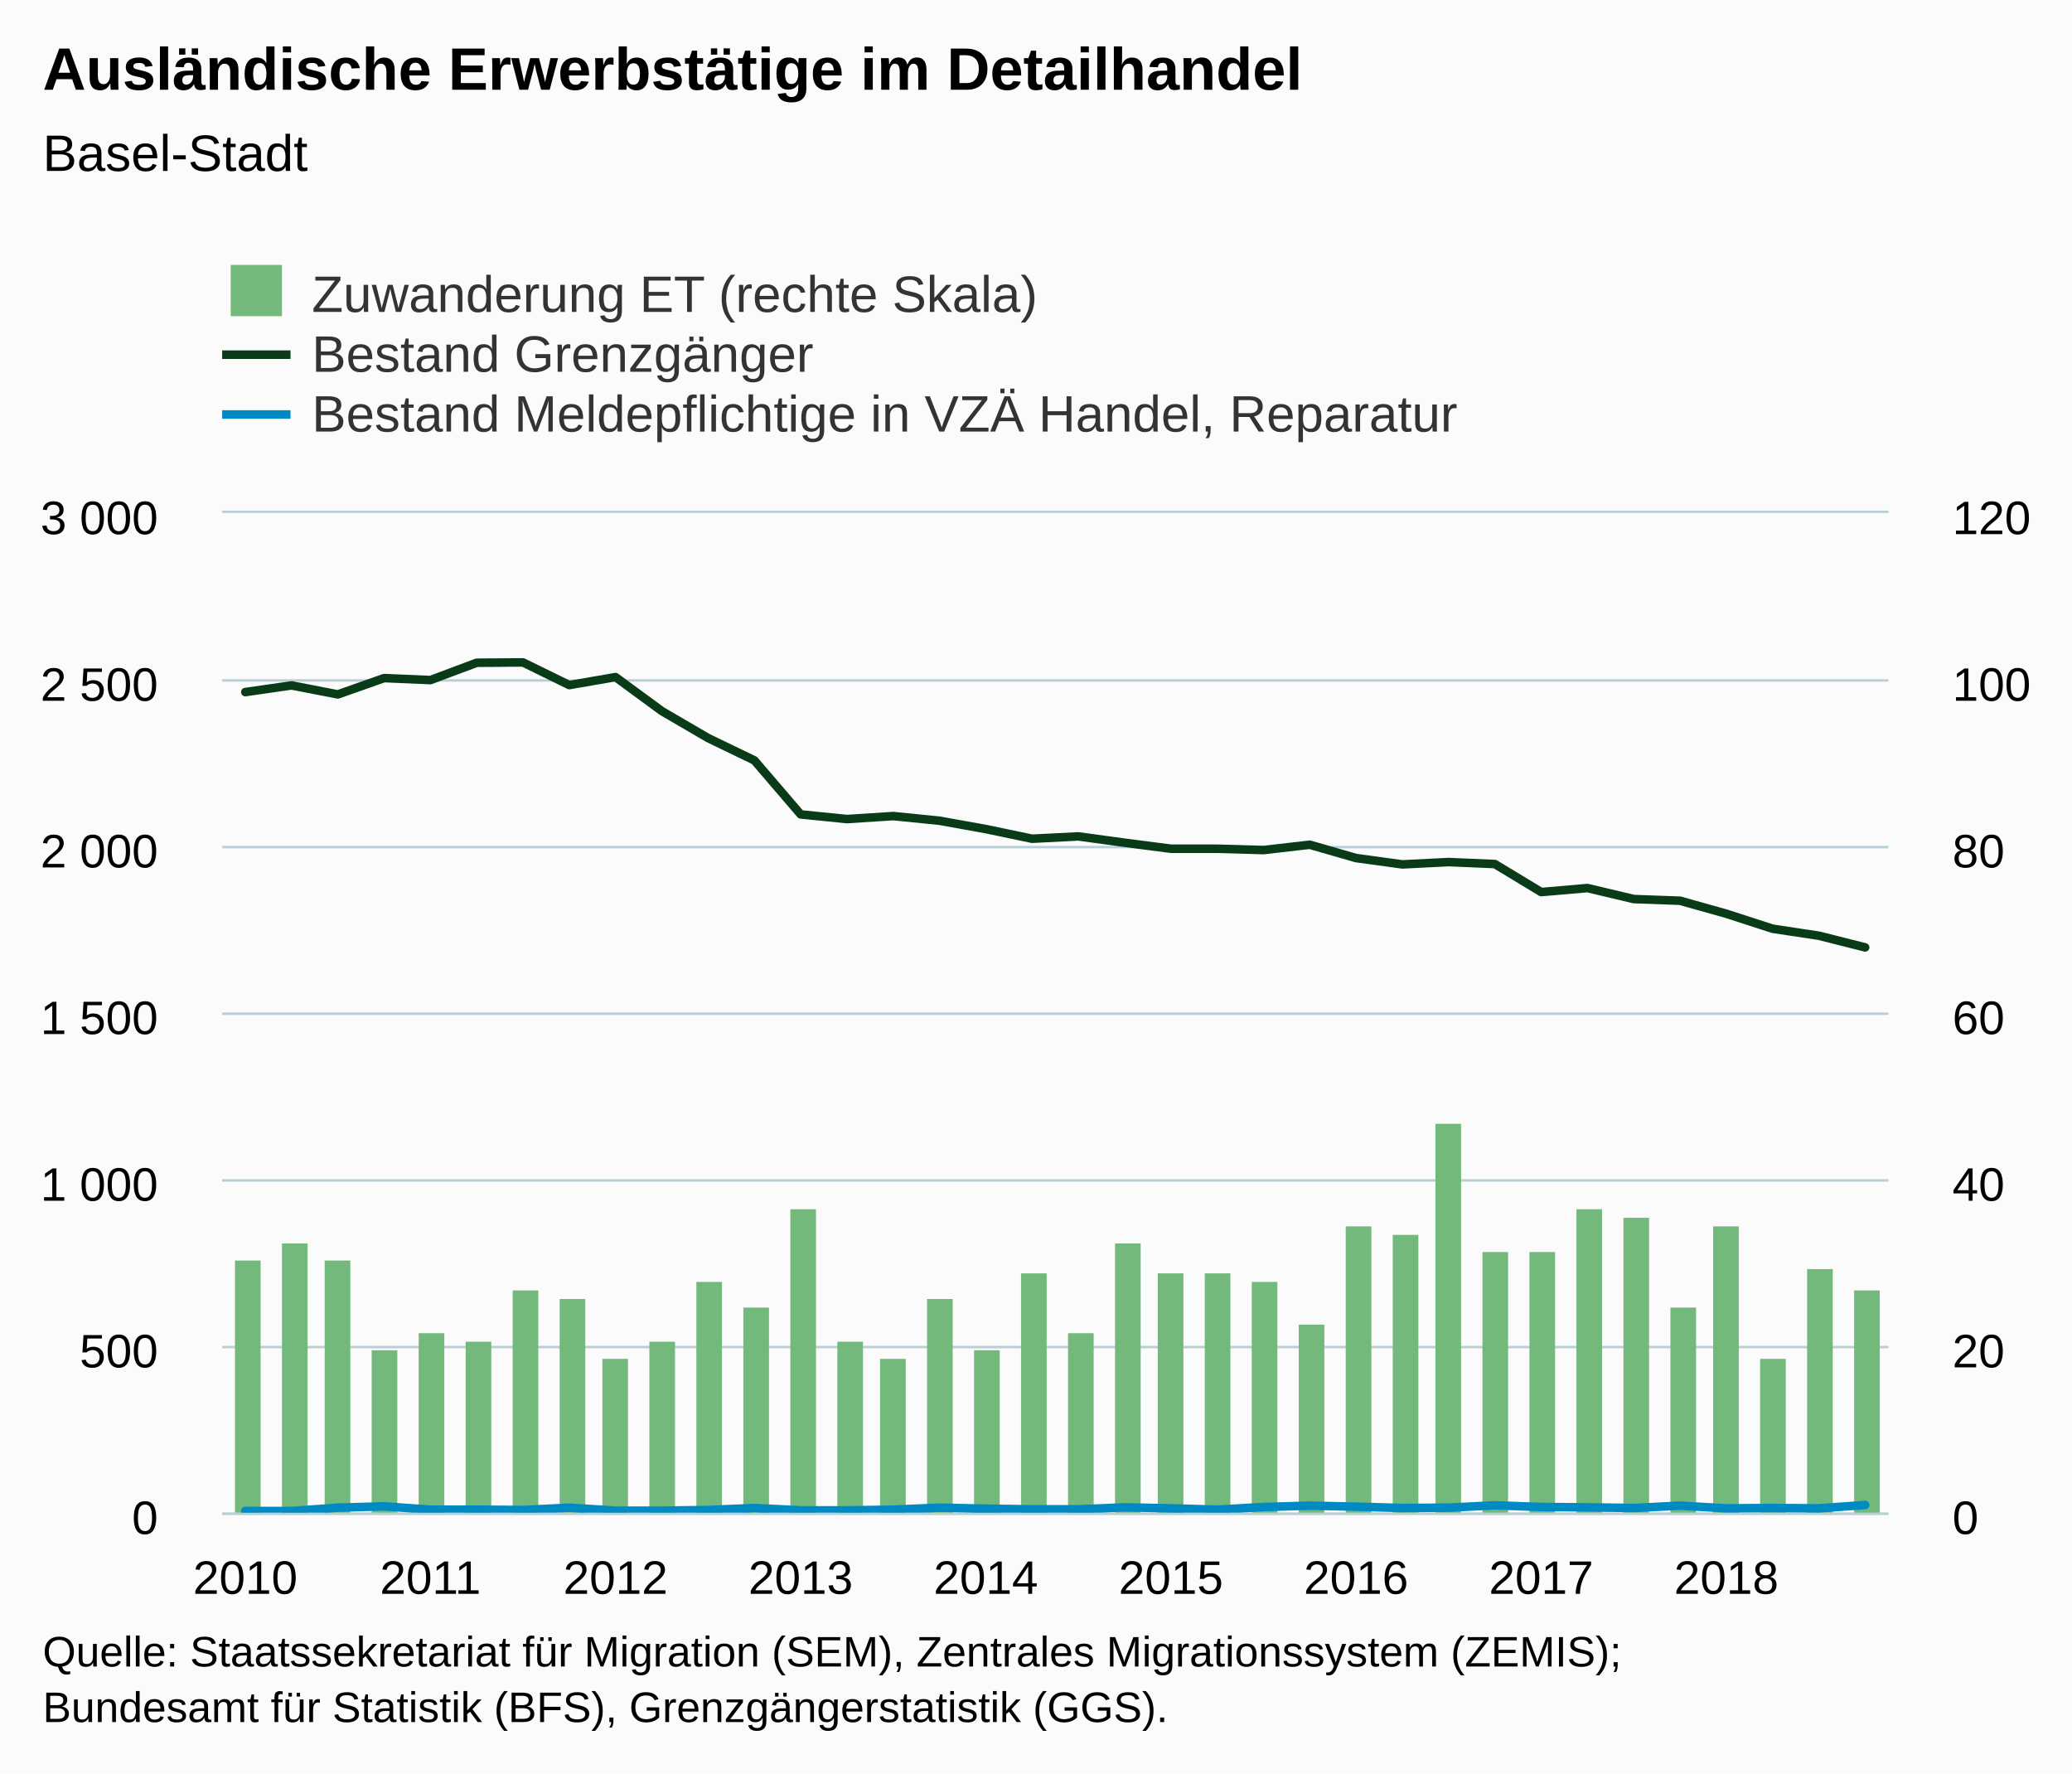
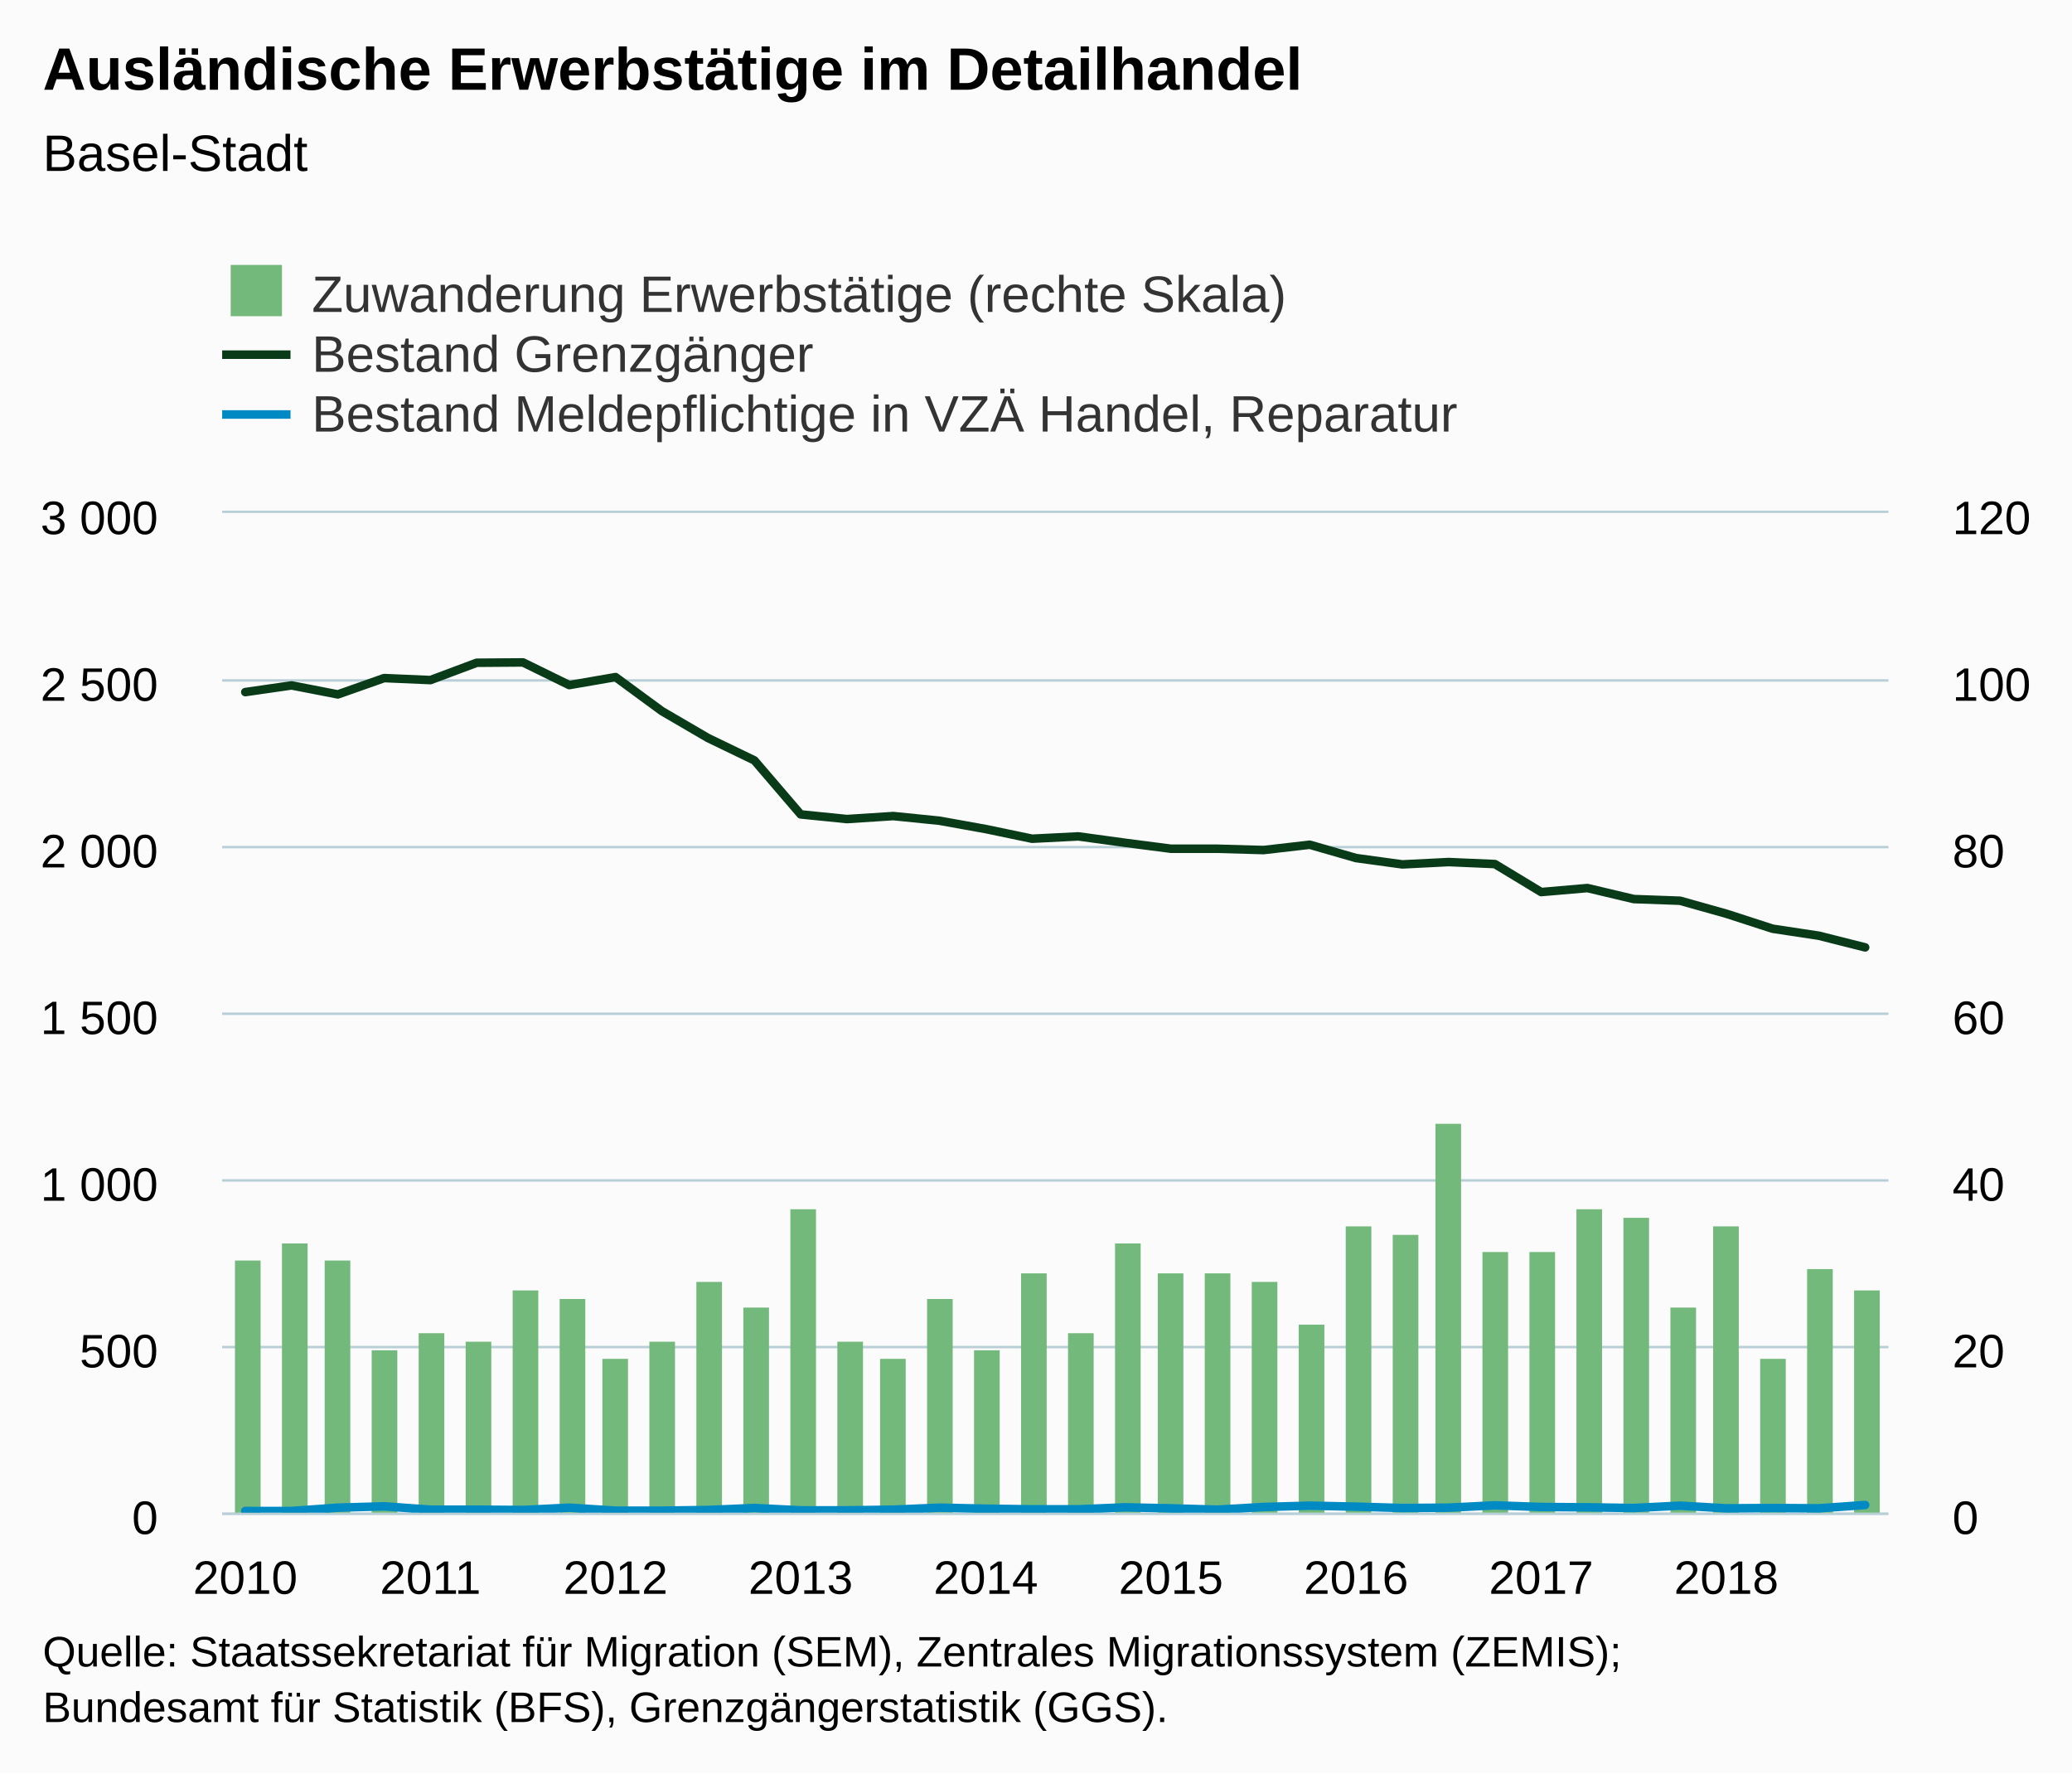
<svg xmlns="http://www.w3.org/2000/svg" version="1.1" class="highcharts-root" style="font-family:Arial;font-size:12px;" viewBox="0 0 485 415">
  <defs>
-     <clipPath id="highcharts-hq8l91c-8">
+     <clipPath id="highcharts-ljgedwk-8">
      <rect x="0" y="0" width="390" height="234" fill="none" />
    </clipPath>
-     <clipPath id="highcharts-hq8l91c-9">
+     <clipPath id="highcharts-ljgedwk-9">
      <rect x="0" y="0" width="390" height="234" fill="none" />
    </clipPath>
-     <clipPath id="highcharts-hq8l91c-10">
+     <clipPath id="highcharts-ljgedwk-10">
      <rect x="0" y="0" width="390" height="234" fill="none" />
    </clipPath>
  </defs>
  <rect fill="#fbfbfb" class="highcharts-background" x="0" y="0" width="485" height="415" rx="0" ry="0" />
  <rect fill="none" class="highcharts-plot-background" x="52" y="120" width="390" height="234" />
  <g class="highcharts-pane-group" data-z-index="0" />
  <g class="highcharts-grid highcharts-xaxis-grid " data-z-index="1">
    <path fill="none" data-z-index="1" class="highcharts-grid-line" d="M 56.5 120 L 56.5 354" opacity="1" />
    <path fill="none" data-z-index="1" class="highcharts-grid-line" d="M 100.5 120 L 100.5 354" opacity="1" />
    <path fill="none" data-z-index="1" class="highcharts-grid-line" d="M 143.5 120 L 143.5 354" opacity="1" />
    <path fill="none" data-z-index="1" class="highcharts-grid-line" d="M 186.5 120 L 186.5 354" opacity="1" />
    <path fill="none" data-z-index="1" class="highcharts-grid-line" d="M 230.5 120 L 230.5 354" opacity="1" />
    <path fill="none" data-z-index="1" class="highcharts-grid-line" d="M 273.5 120 L 273.5 354" opacity="1" />
    <path fill="none" data-z-index="1" class="highcharts-grid-line" d="M 316.5 120 L 316.5 354" opacity="1" />
    <path fill="none" data-z-index="1" class="highcharts-grid-line" d="M 360.5 120 L 360.5 354" opacity="1" />
    <path fill="none" data-z-index="1" class="highcharts-grid-line" d="M 403.5 120 L 403.5 354" opacity="1" />
  </g>
  <g class="highcharts-grid highcharts-yaxis-grid " data-z-index="1">
    <path fill="none" stroke="#B9CFD7" stroke-width="0.5" data-z-index="1" class="highcharts-grid-line" d="M 52 354.25 L 442 354.25" opacity="1" />
    <path fill="none" stroke="#B9CFD7" stroke-width="0.5" data-z-index="1" class="highcharts-grid-line" d="M 52 315.25 L 442 315.25" opacity="1" />
    <path fill="none" stroke="#B9CFD7" stroke-width="0.5" data-z-index="1" class="highcharts-grid-line" d="M 52 276.25 L 442 276.25" opacity="1" />
    <path fill="none" stroke="#B9CFD7" stroke-width="0.5" data-z-index="1" class="highcharts-grid-line" d="M 52 237.25 L 442 237.25" opacity="1" />
    <path fill="none" stroke="#B9CFD7" stroke-width="0.5" data-z-index="1" class="highcharts-grid-line" d="M 52 198.25 L 442 198.25" opacity="1" />
    <path fill="none" stroke="#B9CFD7" stroke-width="0.5" data-z-index="1" class="highcharts-grid-line" d="M 52 159.25 L 442 159.25" opacity="1" />
    <path fill="none" stroke="#B9CFD7" stroke-width="0.5" data-z-index="1" class="highcharts-grid-line" d="M 52 119.75 L 442 119.75" opacity="1" />
  </g>
  <g class="highcharts-grid highcharts-yaxis-grid " data-z-index="1">
    <path fill="none" stroke="#B9CFD7" stroke-width="0.5" data-z-index="1" class="highcharts-grid-line" d="M 52 354.25 L 442 354.25" opacity="1" />
    <path fill="none" stroke="#B9CFD7" stroke-width="0.5" data-z-index="1" class="highcharts-grid-line" d="M 52 315.25 L 442 315.25" opacity="1" />
    <path fill="none" stroke="#B9CFD7" stroke-width="0.5" data-z-index="1" class="highcharts-grid-line" d="M 52 276.25 L 442 276.25" opacity="1" />
    <path fill="none" stroke="#B9CFD7" stroke-width="0.5" data-z-index="1" class="highcharts-grid-line" d="M 52 237.25 L 442 237.25" opacity="1" />
    <path fill="none" stroke="#B9CFD7" stroke-width="0.5" data-z-index="1" class="highcharts-grid-line" d="M 52 198.25 L 442 198.25" opacity="1" />
    <path fill="none" stroke="#B9CFD7" stroke-width="0.5" data-z-index="1" class="highcharts-grid-line" d="M 52 159.25 L 442 159.25" opacity="1" />
    <path fill="none" stroke="#B9CFD7" stroke-width="0.5" data-z-index="1" class="highcharts-grid-line" d="M 52 119.75 L 442 119.75" opacity="1" />
  </g>
  <rect fill="none" class="highcharts-plot-border" data-z-index="1" x="52" y="120" width="390" height="234" />
  <g class="highcharts-axis highcharts-xaxis " data-z-index="2">
    <path fill="none" class="highcharts-axis-line" stroke="#B9CFD7" stroke-width="0.5" data-z-index="7" d="M 52 354.25 L 442 354.25" />
  </g>
  <g class="highcharts-axis highcharts-yaxis " data-z-index="2">
    <path fill="none" class="highcharts-axis-line" data-z-index="7" d="M 52 120 L 52 354" />
  </g>
  <g class="highcharts-axis highcharts-yaxis " data-z-index="2">
    <path fill="none" class="highcharts-axis-line" data-z-index="7" d="M 442 120 L 442 354" />
  </g>
  <g class="highcharts-series-group" data-z-index="3">
-     <g data-z-index="0.1" class="highcharts-series highcharts-series-0 highcharts-column-series " transform="translate(52,120) scale(1 1)" clip-path="url(#highcharts-hq8l91c-9)">
+     <g data-z-index="0.1" class="highcharts-series highcharts-series-0 highcharts-column-series " transform="translate(52,120) scale(1 1)" clip-path="url(#highcharts-ljgedwk-9)">
      <rect x="3" y="175" width="6" height="60" fill="#73b97c" class="highcharts-point" />
      <rect x="14" y="171" width="6" height="64" fill="#73b97c" class="highcharts-point" />
      <rect x="24" y="175" width="6" height="60" fill="#73b97c" class="highcharts-point" />
      <rect x="35" y="196" width="6" height="39" fill="#73b97c" class="highcharts-point" />
      <rect x="46" y="192" width="6" height="43" fill="#73b97c" class="highcharts-point" />
      <rect x="57" y="194" width="6" height="41" fill="#73b97c" class="highcharts-point" />
      <rect x="68" y="182" width="6" height="53" fill="#73b97c" class="highcharts-point" />
      <rect x="79" y="184" width="6" height="51" fill="#73b97c" class="highcharts-point" />
      <rect x="89" y="198" width="6" height="37" fill="#73b97c" class="highcharts-point" />
      <rect x="100" y="194" width="6" height="41" fill="#73b97c" class="highcharts-point" />
      <rect x="111" y="180" width="6" height="55" fill="#73b97c" class="highcharts-point" />
      <rect x="122" y="186" width="6" height="49" fill="#73b97c" class="highcharts-point" />
      <rect x="133" y="163" width="6" height="72" fill="#73b97c" class="highcharts-point" />
      <rect x="144" y="194" width="6" height="41" fill="#73b97c" class="highcharts-point" />
      <rect x="154" y="198" width="6" height="37" fill="#73b97c" class="highcharts-point" />
      <rect x="165" y="184" width="6" height="51" fill="#73b97c" class="highcharts-point" />
      <rect x="176" y="196" width="6" height="39" fill="#73b97c" class="highcharts-point" />
      <rect x="187" y="178" width="6" height="57" fill="#73b97c" class="highcharts-point" />
      <rect x="198" y="192" width="6" height="43" fill="#73b97c" class="highcharts-point" />
      <rect x="209" y="171" width="6" height="64" fill="#73b97c" class="highcharts-point" />
      <rect x="219" y="178" width="6" height="57" fill="#73b97c" class="highcharts-point" />
      <rect x="230" y="178" width="6" height="57" fill="#73b97c" class="highcharts-point" />
      <rect x="241" y="180" width="6" height="55" fill="#73b97c" class="highcharts-point" />
      <rect x="252" y="190" width="6" height="45" fill="#73b97c" class="highcharts-point" />
      <rect x="263" y="167" width="6" height="68" fill="#73b97c" class="highcharts-point" />
      <rect x="274" y="169" width="6" height="66" fill="#73b97c" class="highcharts-point" />
      <rect x="284" y="143" width="6" height="92" fill="#73b97c" class="highcharts-point" />
      <rect x="295" y="173" width="6" height="62" fill="#73b97c" class="highcharts-point" />
      <rect x="306" y="173" width="6" height="62" fill="#73b97c" class="highcharts-point" />
      <rect x="317" y="163" width="6" height="72" fill="#73b97c" class="highcharts-point" />
      <rect x="328" y="165" width="6" height="70" fill="#73b97c" class="highcharts-point" />
      <rect x="339" y="186" width="6" height="49" fill="#73b97c" class="highcharts-point" />
      <rect x="349" y="167" width="6" height="68" fill="#73b97c" class="highcharts-point" />
      <rect x="360" y="198" width="6" height="37" fill="#73b97c" class="highcharts-point" />
      <rect x="371" y="177" width="6" height="58" fill="#73b97c" class="highcharts-point" />
      <rect x="382" y="182" width="6" height="53" fill="#73b97c" class="highcharts-point" />
    </g>
    <g data-z-index="0.1" class="highcharts-markers highcharts-series-0 highcharts-column-series " transform="translate(52,120) scale(1 1)" clip-path="none" />
-     <g data-z-index="0.1" class="highcharts-series highcharts-series-1 highcharts-line-series " transform="translate(52,120) scale(1 1)" clip-path="url(#highcharts-hq8l91c-10)">
+     <g data-z-index="0.1" class="highcharts-series highcharts-series-1 highcharts-line-series " transform="translate(52,120) scale(1 1)" clip-path="url(#highcharts-ljgedwk-10)">
      <path fill="none" d="M 5.417 41.964 L 16.25 40.404 L 27.083 42.51 L 37.917 38.688 L 48.75 39.156 L 59.583 35.1 L 70.417 35.022 L 81.25 40.326 L 92.083 38.454 L 102.917 46.41 L 113.75 52.728 L 124.583 57.954 L 135.417 70.59 L 146.25 71.682 L 157.083 70.98 L 167.917 72.072 L 178.75 74.022 L 189.583 76.284 L 200.417 75.738 L 211.25 77.22 L 222.083 78.624 L 232.917 78.624 L 243.75 78.936 L 254.583 77.688 L 265.417 80.808 L 276.25 82.29 L 287.083 81.744 L 297.917 82.212 L 308.75 88.764 L 319.583 87.828 L 330.417 90.402 L 341.25 90.792 L 352.083 93.834 L 362.917 97.344 L 373.75 98.982 L 384.583 101.712" class="highcharts-graph" data-z-index="1" stroke="#0A3B19" stroke-width="2" stroke-linejoin="round" stroke-linecap="round" />
    </g>
    <g data-z-index="0.1" class="highcharts-markers highcharts-series-1 highcharts-line-series " transform="translate(52,120) scale(1 1)" clip-path="none" />
-     <g data-z-index="0.1" class="highcharts-series highcharts-series-2 highcharts-line-series " transform="translate(52,120) scale(1 1)" clip-path="url(#highcharts-hq8l91c-10)">
+     <g data-z-index="0.1" class="highcharts-series highcharts-series-2 highcharts-line-series " transform="translate(52,120) scale(1 1)" clip-path="url(#highcharts-ljgedwk-10)">
      <path fill="none" d="M 5.417 233.61 L 16.25 233.61 L 27.083 232.83 L 37.917 232.518 L 48.75 233.298 L 59.583 233.298 L 70.417 233.376 L 81.25 232.83 L 92.083 233.532 L 102.917 233.532 L 113.75 233.376 L 124.583 232.908 L 135.417 233.454 L 146.25 233.454 L 157.083 233.298 L 167.917 232.83 L 178.75 233.064 L 189.583 233.22 L 200.417 233.22 L 211.25 232.752 L 222.083 232.986 L 232.917 233.298 L 243.75 232.674 L 254.583 232.362 L 265.417 232.596 L 276.25 232.908 L 287.083 232.83 L 297.917 232.284 L 308.75 232.674 L 319.583 232.752 L 330.417 232.908 L 341.25 232.362 L 352.083 232.986 L 362.917 232.908 L 373.75 232.986 L 384.583 232.206" class="highcharts-graph" data-z-index="1" stroke="#008AC3" stroke-width="2" stroke-linejoin="round" stroke-linecap="round" />
    </g>
    <g data-z-index="0.1" class="highcharts-markers highcharts-series-2 highcharts-line-series " transform="translate(52,120) scale(1 1)" clip-path="none" />
  </g>
  <text x="10" text-anchor="start" class="highcharts-title" data-z-index="4" style="color:#000000;font-size:14px;font-weight:bold;fill:#000000;" y="21">
    <tspan>Ausländische Erwerbstätige im Detailhandel</tspan>
  </text>
  <text x="10" text-anchor="start" class="highcharts-subtitle" data-z-index="4" style="color:#000000;font-size:12px;font-weight:normal;font-family:Arial;fill:#000000;" y="40">
    <tspan>Basel-Stadt</tspan>
  </text>
  <g class="highcharts-legend" data-z-index="7" transform="translate(44,55)">
    <rect fill="none" class="highcharts-legend-box" rx="0" ry="0" x="0" y="0" width="304" height="53" visibility="visible" />
    <g data-z-index="1">
      <g>
        <g class="highcharts-legend-item highcharts-column-series highcharts-color-undefined highcharts-series-0" data-z-index="1" transform="translate(8,3)">
          <text x="21" style="color:#333333;font-size:12px;font-weight:normal;cursor:pointer;fill:#333333;" text-anchor="start" data-z-index="2" y="15">
-             <tspan>Zuwanderung ET (rechte Skala)</tspan>
+             <tspan>Zuwanderung Erwerbstätige (rechte Skala)</tspan>
          </text>
          <rect x="2" y="4" width="12" height="12" fill="#73b97c" class="highcharts-point" data-z-index="3" />
        </g>
        <g class="highcharts-legend-item highcharts-line-series highcharts-color-undefined highcharts-series-1" data-z-index="1" transform="translate(8,17)">
          <path fill="none" d="M 0 11 L 16 11" class="highcharts-graph" stroke="#0A3B19" stroke-width="2" />
          <text x="21" y="15" style="color:#333333;font-size:12px;font-weight:normal;cursor:pointer;fill:#333333;" text-anchor="start" data-z-index="2">
            <tspan>Bestand Grenzgänger</tspan>
          </text>
        </g>
        <g class="highcharts-legend-item highcharts-line-series highcharts-color-undefined highcharts-series-2" data-z-index="1" transform="translate(8,31)">
          <path fill="none" d="M 0 11 L 16 11" class="highcharts-graph" stroke="#008AC3" stroke-width="2" />
          <text x="21" y="15" style="color:#333333;font-size:12px;font-weight:normal;cursor:pointer;fill:#333333;" text-anchor="start" data-z-index="2">
            <tspan>Bestand Meldepflichtige in VZÄ Handel, Reparatur</tspan>
          </text>
        </g>
      </g>
    </g>
  </g>
  <g class="highcharts-axis-labels highcharts-xaxis-labels " data-z-index="7">
    <text x="57.417" style="color:#000000;cursor:default;font-size:11px;fill:#000000;" text-anchor="middle" transform="translate(0,0)" y="373" opacity="1">2010</text>
    <text x="100.75" style="color:#000000;cursor:default;font-size:11px;fill:#000000;" text-anchor="middle" transform="translate(0,0)" y="373" opacity="1">2011</text>
    <text x="144.083" style="color:#000000;cursor:default;font-size:11px;fill:#000000;" text-anchor="middle" transform="translate(0,0)" y="373" opacity="1">2012</text>
    <text x="187.417" style="color:#000000;cursor:default;font-size:11px;fill:#000000;" text-anchor="middle" transform="translate(0,0)" y="373" opacity="1">2013</text>
    <text x="230.75" style="color:#000000;cursor:default;font-size:11px;fill:#000000;" text-anchor="middle" transform="translate(0,0)" y="373" opacity="1">2014</text>
    <text x="274.083" style="color:#000000;cursor:default;font-size:11px;fill:#000000;" text-anchor="middle" transform="translate(0,0)" y="373" opacity="1">2015</text>
    <text x="317.417" style="color:#000000;cursor:default;font-size:11px;fill:#000000;" text-anchor="middle" transform="translate(0,0)" y="373" opacity="1">2016</text>
    <text x="360.75" style="color:#000000;cursor:default;font-size:11px;fill:#000000;" text-anchor="middle" transform="translate(0,0)" y="373" opacity="1">2017</text>
    <text x="404.083" style="color:#000000;cursor:default;font-size:11px;fill:#000000;" text-anchor="middle" transform="translate(0,0)" y="373" opacity="1">2018</text>
  </g>
  <g class="highcharts-axis-labels highcharts-yaxis-labels " data-z-index="7">
    <text x="37" style="color:#000000;cursor:default;font-size:11px;fill:#000000;" text-anchor="end" transform="translate(0,0)" y="359" opacity="1">0</text>
    <text x="37" style="color:#000000;cursor:default;font-size:11px;fill:#000000;" text-anchor="end" transform="translate(0,0)" y="320" opacity="1">500</text>
    <text x="37" style="color:#000000;cursor:default;font-size:11px;fill:#000000;" text-anchor="end" transform="translate(0,0)" y="281" opacity="1">
      <tspan>1 000</tspan>
    </text>
    <text x="37" style="color:#000000;cursor:default;font-size:11px;fill:#000000;" text-anchor="end" transform="translate(0,0)" y="242" opacity="1">
      <tspan>1 500</tspan>
    </text>
    <text x="37" style="color:#000000;cursor:default;font-size:11px;fill:#000000;" text-anchor="end" transform="translate(0,0)" y="203" opacity="1">
      <tspan>2 000</tspan>
    </text>
    <text x="37" style="color:#000000;cursor:default;font-size:11px;fill:#000000;" text-anchor="end" transform="translate(0,0)" y="164" opacity="1">
      <tspan>2 500</tspan>
    </text>
    <text x="37" style="color:#000000;cursor:default;font-size:11px;fill:#000000;" text-anchor="end" transform="translate(0,0)" y="125" opacity="1">
      <tspan>3 000</tspan>
    </text>
  </g>
  <g class="highcharts-axis-labels highcharts-yaxis-labels " data-z-index="7">
    <text x="457" style="color:#000000;cursor:default;font-size:11px;fill:#000000;" text-anchor="start" transform="translate(0,0)" y="359" opacity="1">0</text>
    <text x="457" style="color:#000000;cursor:default;font-size:11px;fill:#000000;" text-anchor="start" transform="translate(0,0)" y="320" opacity="1">20</text>
    <text x="457" style="color:#000000;cursor:default;font-size:11px;fill:#000000;" text-anchor="start" transform="translate(0,0)" y="281" opacity="1">40</text>
    <text x="457" style="color:#000000;cursor:default;font-size:11px;fill:#000000;" text-anchor="start" transform="translate(0,0)" y="242" opacity="1">60</text>
    <text x="457" style="color:#000000;cursor:default;font-size:11px;fill:#000000;" text-anchor="start" transform="translate(0,0)" y="203" opacity="1">80</text>
    <text x="457" style="color:#000000;cursor:default;font-size:11px;fill:#000000;" text-anchor="start" transform="translate(0,0)" y="164" opacity="1">100</text>
    <text x="457" style="color:#000000;cursor:default;font-size:11px;fill:#000000;" text-anchor="start" transform="translate(0,0)" y="125" opacity="1">120</text>
  </g>
  <text x="10" class="highcharts-credits" text-anchor="start" data-z-index="8" style="cursor:default;color:#000000;font-size:10px;fill:#000000;" y="390">
    <tspan>Quelle: Staatssekretariat für Migration (SEM), Zentrales Migrationssystem (ZEMIS);</tspan>
    <tspan x="10" dy="13">Bundesamt für Statistik (BFS), Grenzgängerstatistik (GGS).</tspan>
  </text>
</svg>
